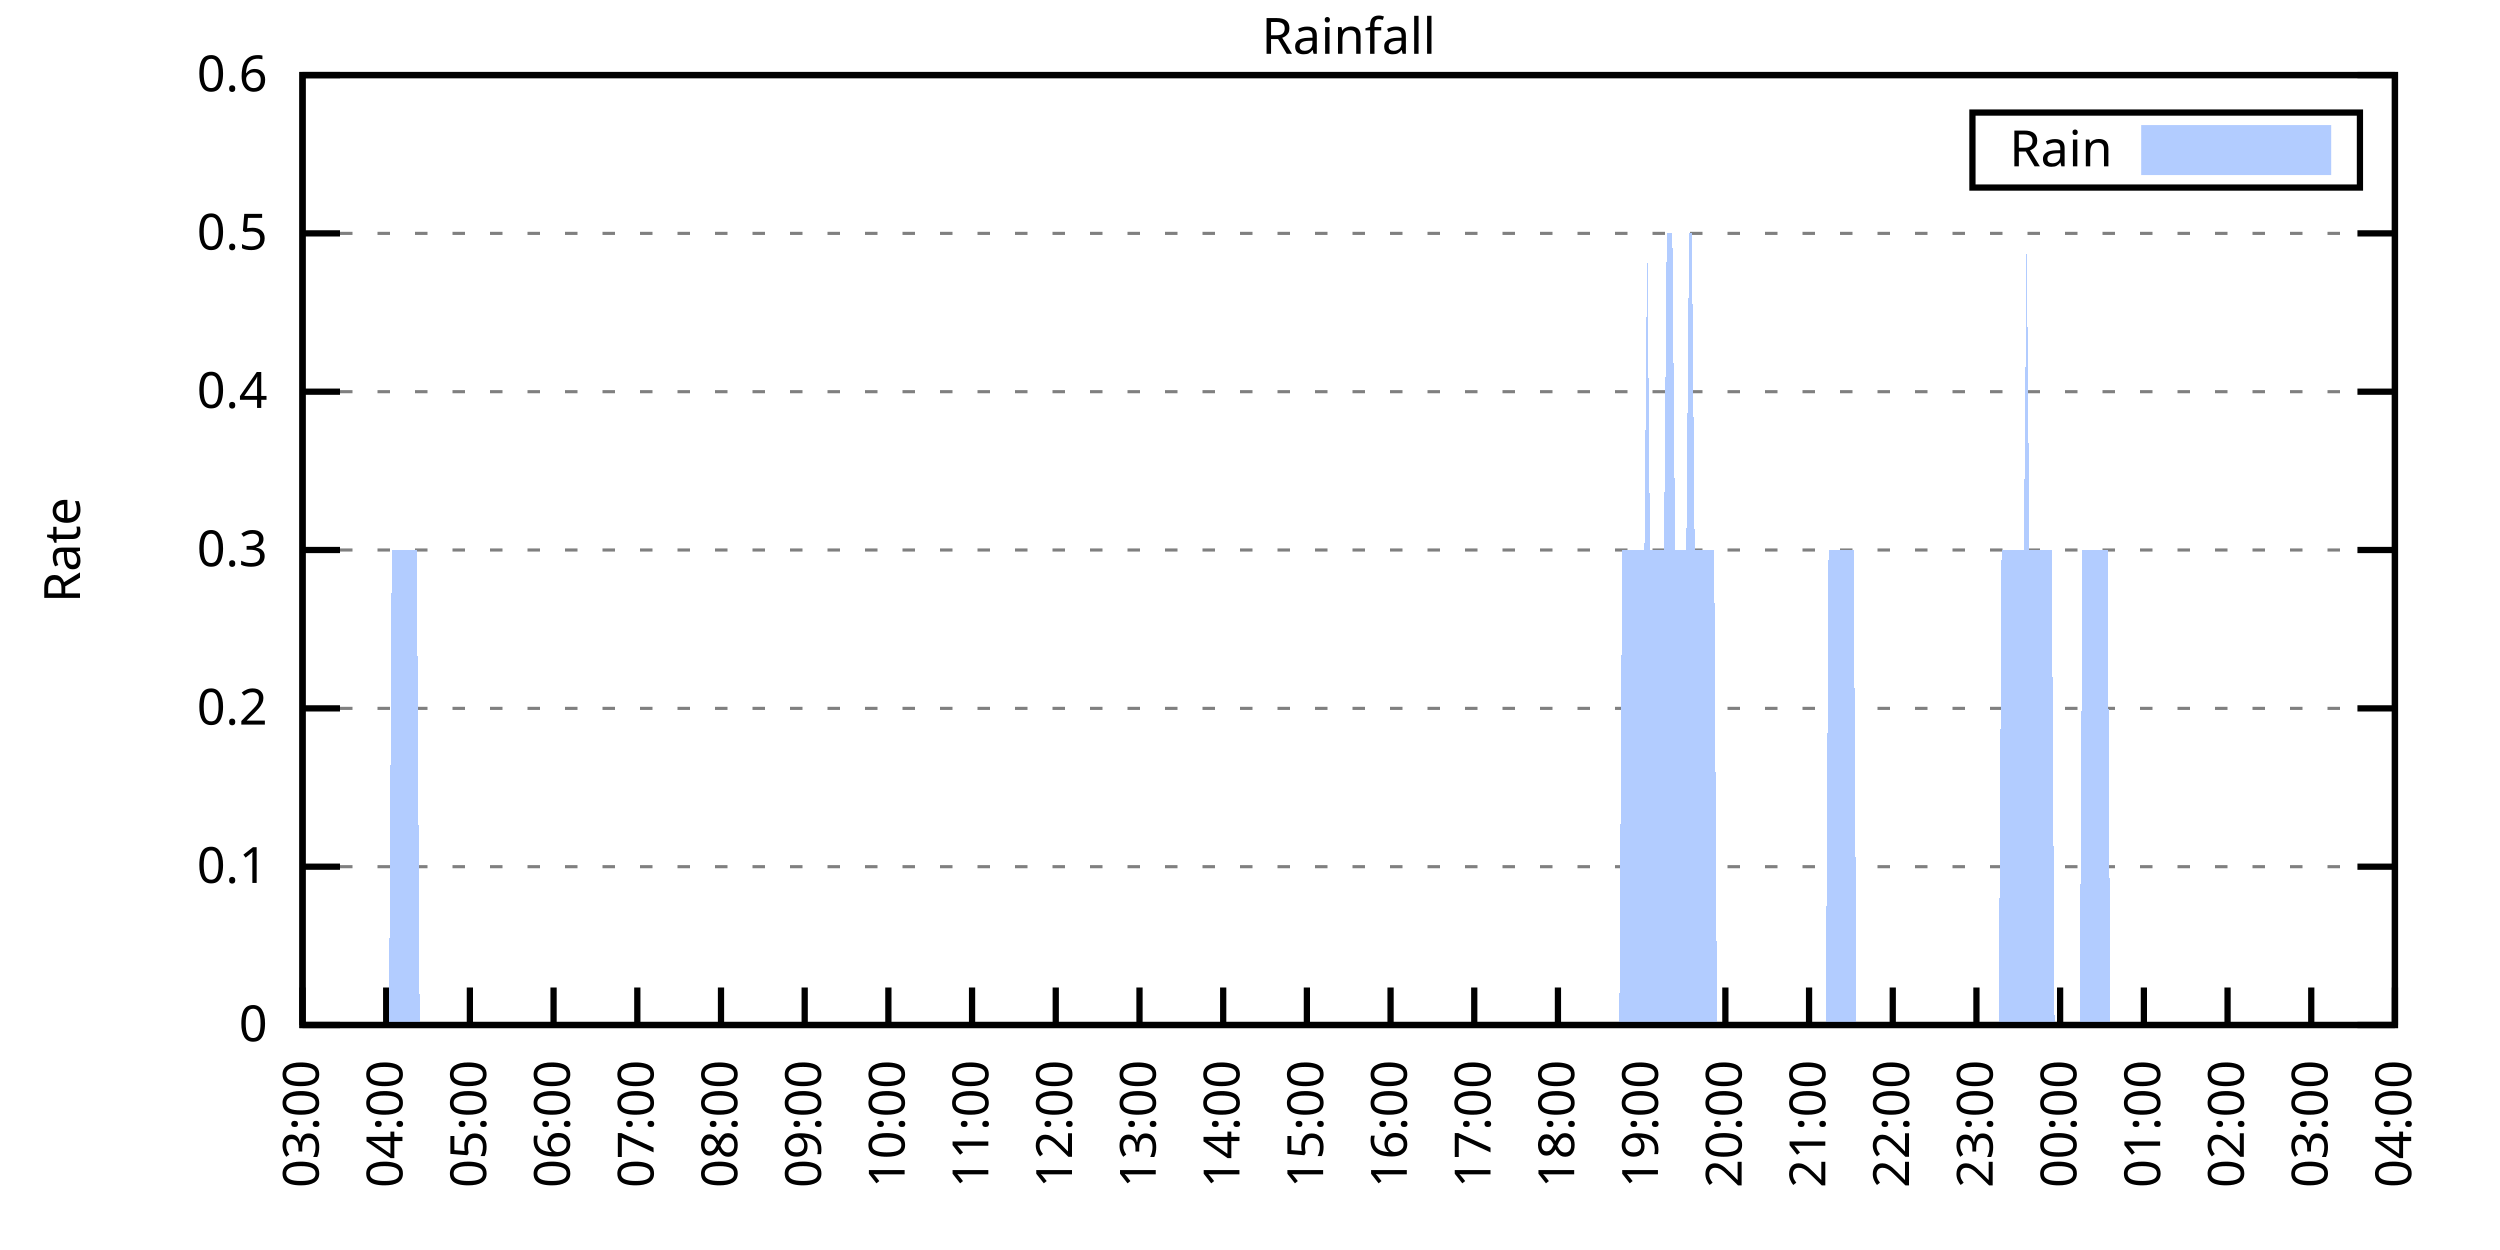
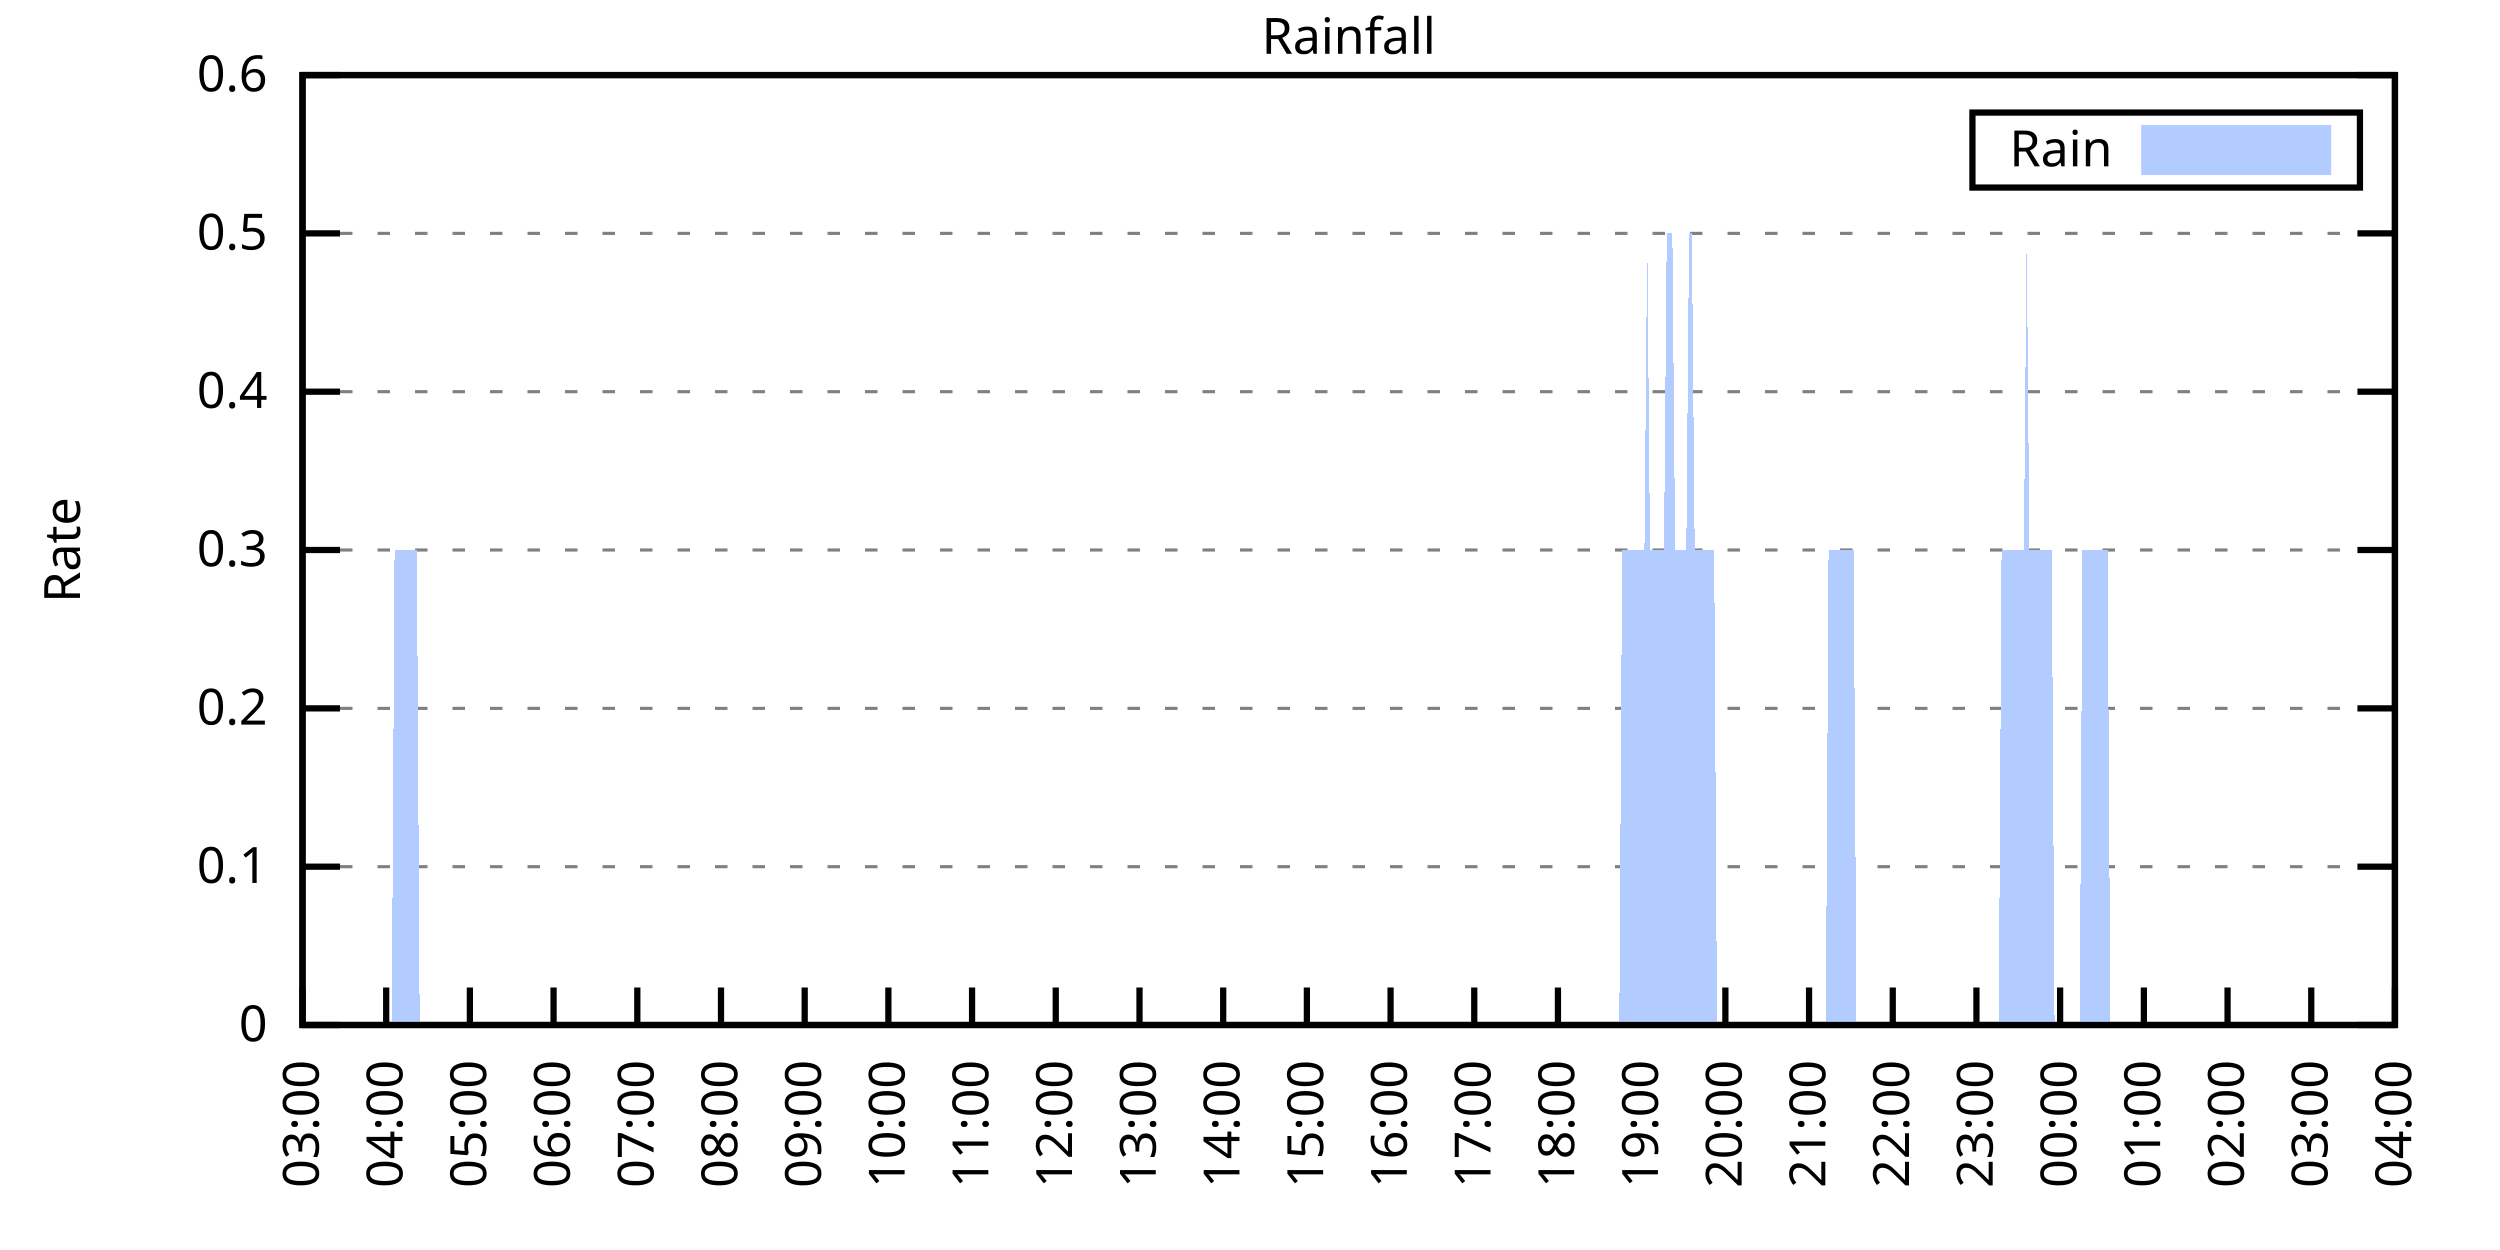
<svg xmlns="http://www.w3.org/2000/svg" xmlns:xlink="http://www.w3.org/1999/xlink" width="400" height="200" viewBox="0 0 400 200">
  <g id="gnuplot_canvas">
    <rect x="0" y="0" width="400" height="200" fill="none" />
    <defs>
      <circle id="gpDot" r="0.5" stroke-width="0.5" stroke="currentColor" />
      <path id="gpPt0" stroke-width="0.333" stroke="currentColor" d="M-1,0 h2 M0,-1 v2" />
      <path id="gpPt1" stroke-width="0.333" stroke="currentColor" d="M-1,-1 L1,1 M1,-1 L-1,1" />
      <path id="gpPt2" stroke-width="0.333" stroke="currentColor" d="M-1,0 L1,0 M0,-1 L0,1 M-1,-1 L1,1 M-1,1 L1,-1" />
      <rect id="gpPt3" stroke-width="0.333" stroke="currentColor" x="-1" y="-1" width="2" height="2" />
      <rect id="gpPt4" stroke-width="0.333" stroke="currentColor" fill="currentColor" x="-1" y="-1" width="2" height="2" />
      <circle id="gpPt5" stroke-width="0.333" stroke="currentColor" cx="0" cy="0" r="1" />
      <use xlink:href="#gpPt5" id="gpPt6" fill="currentColor" stroke="none" />
      <path id="gpPt7" stroke-width="0.333" stroke="currentColor" d="M0,-1.33 L-1.33,0.67 L1.33,0.67 z" />
      <use xlink:href="#gpPt7" id="gpPt8" fill="currentColor" stroke="none" />
      <use xlink:href="#gpPt7" id="gpPt9" stroke="currentColor" transform="rotate(180)" />
      <use xlink:href="#gpPt9" id="gpPt10" fill="currentColor" stroke="none" />
      <use xlink:href="#gpPt3" id="gpPt11" stroke="currentColor" transform="rotate(45)" />
      <use xlink:href="#gpPt11" id="gpPt12" fill="currentColor" stroke="none" />
      <path id="gpPt13" stroke-width="0.333" stroke="currentColor" d="M0,1.330 L1.265,0.411 L0.782,-1.067 L-0.782,-1.076 L-1.265,0.411 z" />
      <use xlink:href="#gpPt13" id="gpPt14" fill="currentColor" stroke="none" />
      <filter id="textbox" filterUnits="objectBoundingBox" x="0" y="0" height="1" width="1">
        <feFlood flood-color="white" flood-opacity="1" result="bgnd" />
        <feComposite in="SourceGraphic" in2="bgnd" operator="atop" />
      </filter>
      <filter id="greybox" filterUnits="objectBoundingBox" x="0" y="0" height="1" width="1">
        <feFlood flood-color="lightgrey" flood-opacity="1" result="grey" />
        <feComposite in="SourceGraphic" in2="grey" operator="atop" />
      </filter>
    </defs>
    <g fill="none" color="white" stroke="currentColor" stroke-width="1.00" stroke-linecap="butt" stroke-linejoin="miter">
</g>
    <g fill="none" color="black" stroke="currentColor" stroke-width="1.00" stroke-linecap="butt" stroke-linejoin="miter">
      <g stroke="none" shape-rendering="crispEdges">
        <polygon fill="rgb(255, 255, 255)" points="48.40,164.00 383.18,164.00 383.18,12.02 48.40,12.02 " />
      </g>
    </g>
    <g fill="none" color="black" stroke="currentColor" stroke-width="1.00" stroke-linecap="butt" stroke-linejoin="miter">
</g>
    <g fill="none" color="black" stroke="black" stroke-width="0.50" stroke-linecap="butt" stroke-linejoin="miter">
</g>
    <g fill="none" color="gray" stroke="currentColor" stroke-width="0.50" stroke-linecap="butt" stroke-linejoin="miter">
      <path stroke="gray" stroke-dasharray="2,4" class="gridline" d="M48.40,164.00 L383.19,164.00  " />
    </g>
    <g fill="none" color="gray" stroke="gray" stroke-width="1.00" stroke-linecap="butt" stroke-linejoin="miter">
</g>
    <g fill="none" color="black" stroke="currentColor" stroke-width="1.00" stroke-linecap="butt" stroke-linejoin="miter">
      <path stroke="black" d="M48.40,164.00 L54.40,164.00 M383.19,164.00 L377.19,164.00  " />
      <g transform="translate(42.80,166.60)" stroke="none" fill="black" font-family="Sans" font-size="8.00" text-anchor="end">
        <text>
          <tspan font-family="Sans"> 0</tspan>
        </text>
      </g>
    </g>
    <g fill="none" color="black" stroke="currentColor" stroke-width="1.00" stroke-linecap="butt" stroke-linejoin="miter">
</g>
    <g fill="none" color="black" stroke="black" stroke-width="0.50" stroke-linecap="butt" stroke-linejoin="miter">
</g>
    <g fill="none" color="gray" stroke="currentColor" stroke-width="0.50" stroke-linecap="butt" stroke-linejoin="miter">
      <path stroke="gray" stroke-dasharray="2,4" class="gridline" d="M48.40,138.67 L383.19,138.67  " />
    </g>
    <g fill="none" color="gray" stroke="gray" stroke-width="1.00" stroke-linecap="butt" stroke-linejoin="miter">
</g>
    <g fill="none" color="black" stroke="currentColor" stroke-width="1.00" stroke-linecap="butt" stroke-linejoin="miter">
      <path stroke="black" d="M48.40,138.67 L54.40,138.67 M383.19,138.67 L377.19,138.67  " />
      <g transform="translate(42.80,141.27)" stroke="none" fill="black" font-family="Sans" font-size="8.00" text-anchor="end">
        <text>
          <tspan font-family="Sans"> 0.1</tspan>
        </text>
      </g>
    </g>
    <g fill="none" color="black" stroke="currentColor" stroke-width="1.00" stroke-linecap="butt" stroke-linejoin="miter">
</g>
    <g fill="none" color="black" stroke="black" stroke-width="0.50" stroke-linecap="butt" stroke-linejoin="miter">
</g>
    <g fill="none" color="gray" stroke="currentColor" stroke-width="0.50" stroke-linecap="butt" stroke-linejoin="miter">
      <path stroke="gray" stroke-dasharray="2,4" class="gridline" d="M48.40,113.34 L383.19,113.34  " />
    </g>
    <g fill="none" color="gray" stroke="gray" stroke-width="1.00" stroke-linecap="butt" stroke-linejoin="miter">
</g>
    <g fill="none" color="black" stroke="currentColor" stroke-width="1.00" stroke-linecap="butt" stroke-linejoin="miter">
      <path stroke="black" d="M48.40,113.34 L54.40,113.34 M383.19,113.34 L377.19,113.34  " />
      <g transform="translate(42.80,115.94)" stroke="none" fill="black" font-family="Sans" font-size="8.00" text-anchor="end">
        <text>
          <tspan font-family="Sans"> 0.2</tspan>
        </text>
      </g>
    </g>
    <g fill="none" color="black" stroke="currentColor" stroke-width="1.00" stroke-linecap="butt" stroke-linejoin="miter">
</g>
    <g fill="none" color="black" stroke="black" stroke-width="0.50" stroke-linecap="butt" stroke-linejoin="miter">
</g>
    <g fill="none" color="gray" stroke="currentColor" stroke-width="0.50" stroke-linecap="butt" stroke-linejoin="miter">
      <path stroke="gray" stroke-dasharray="2,4" class="gridline" d="M48.40,88.00 L383.19,88.00  " />
    </g>
    <g fill="none" color="gray" stroke="gray" stroke-width="1.00" stroke-linecap="butt" stroke-linejoin="miter">
</g>
    <g fill="none" color="black" stroke="currentColor" stroke-width="1.00" stroke-linecap="butt" stroke-linejoin="miter">
      <path stroke="black" d="M48.40,88.00 L54.40,88.00 M383.19,88.00 L377.19,88.00  " />
      <g transform="translate(42.80,90.60)" stroke="none" fill="black" font-family="Sans" font-size="8.00" text-anchor="end">
        <text>
          <tspan font-family="Sans"> 0.3</tspan>
        </text>
      </g>
    </g>
    <g fill="none" color="black" stroke="currentColor" stroke-width="1.00" stroke-linecap="butt" stroke-linejoin="miter">
</g>
    <g fill="none" color="black" stroke="black" stroke-width="0.50" stroke-linecap="butt" stroke-linejoin="miter">
</g>
    <g fill="none" color="gray" stroke="currentColor" stroke-width="0.50" stroke-linecap="butt" stroke-linejoin="miter">
      <path stroke="gray" stroke-dasharray="2,4" class="gridline" d="M48.40,62.67 L383.19,62.67  " />
    </g>
    <g fill="none" color="gray" stroke="gray" stroke-width="1.00" stroke-linecap="butt" stroke-linejoin="miter">
</g>
    <g fill="none" color="black" stroke="currentColor" stroke-width="1.00" stroke-linecap="butt" stroke-linejoin="miter">
      <path stroke="black" d="M48.40,62.67 L54.40,62.67 M383.19,62.67 L377.19,62.67  " />
      <g transform="translate(42.80,65.27)" stroke="none" fill="black" font-family="Sans" font-size="8.00" text-anchor="end">
        <text>
          <tspan font-family="Sans"> 0.4</tspan>
        </text>
      </g>
    </g>
    <g fill="none" color="black" stroke="currentColor" stroke-width="1.00" stroke-linecap="butt" stroke-linejoin="miter">
</g>
    <g fill="none" color="black" stroke="black" stroke-width="0.50" stroke-linecap="butt" stroke-linejoin="miter">
</g>
    <g fill="none" color="gray" stroke="currentColor" stroke-width="0.50" stroke-linecap="butt" stroke-linejoin="miter">
      <path stroke="gray" stroke-dasharray="2,4" class="gridline" d="M48.40,37.34 L383.19,37.34  " />
    </g>
    <g fill="none" color="gray" stroke="gray" stroke-width="1.00" stroke-linecap="butt" stroke-linejoin="miter">
</g>
    <g fill="none" color="black" stroke="currentColor" stroke-width="1.00" stroke-linecap="butt" stroke-linejoin="miter">
      <path stroke="black" d="M48.40,37.34 L54.40,37.34 M383.19,37.34 L377.19,37.34  " />
      <g transform="translate(42.80,39.94)" stroke="none" fill="black" font-family="Sans" font-size="8.00" text-anchor="end">
        <text>
          <tspan font-family="Sans"> 0.5</tspan>
        </text>
      </g>
    </g>
    <g fill="none" color="black" stroke="currentColor" stroke-width="1.00" stroke-linecap="butt" stroke-linejoin="miter">
</g>
    <g fill="none" color="black" stroke="black" stroke-width="0.50" stroke-linecap="butt" stroke-linejoin="miter">
</g>
    <g fill="none" color="gray" stroke="currentColor" stroke-width="0.50" stroke-linecap="butt" stroke-linejoin="miter">
      <path stroke="gray" stroke-dasharray="2,4" class="gridline" d="M48.40,12.01 L383.19,12.01  " />
    </g>
    <g fill="none" color="gray" stroke="gray" stroke-width="1.00" stroke-linecap="butt" stroke-linejoin="miter">
</g>
    <g fill="none" color="black" stroke="currentColor" stroke-width="1.00" stroke-linecap="butt" stroke-linejoin="miter">
      <path stroke="black" d="M48.40,12.01 L54.40,12.01 M383.19,12.01 L377.19,12.01  " />
      <g transform="translate(42.80,14.61)" stroke="none" fill="black" font-family="Sans" font-size="8.00" text-anchor="end">
        <text>
          <tspan font-family="Sans"> 0.6</tspan>
        </text>
      </g>
    </g>
    <g fill="none" color="black" stroke="currentColor" stroke-width="1.00" stroke-linecap="butt" stroke-linejoin="miter">
      <path stroke="black" d="M48.40,164.00 L48.40,158.00  " />
      <g transform="translate(51.00,169.60) rotate(270.00)" stroke="none" fill="black" font-family="Sans" font-size="8.00" text-anchor="end">
        <text>
          <tspan font-family="Sans">03:00</tspan>
        </text>
      </g>
    </g>
    <g fill="none" color="black" stroke="currentColor" stroke-width="1.00" stroke-linecap="butt" stroke-linejoin="miter">
      <path stroke="black" d="M61.79,164.00 L61.79,158.00  " />
      <g transform="translate(64.39,169.60) rotate(270.00)" stroke="none" fill="black" font-family="Sans" font-size="8.00" text-anchor="end">
        <text>
          <tspan font-family="Sans">04:00</tspan>
        </text>
      </g>
    </g>
    <g fill="none" color="black" stroke="currentColor" stroke-width="1.00" stroke-linecap="butt" stroke-linejoin="miter">
      <path stroke="black" d="M75.18,164.00 L75.18,158.00  " />
      <g transform="translate(77.78,169.60) rotate(270.00)" stroke="none" fill="black" font-family="Sans" font-size="8.00" text-anchor="end">
        <text>
          <tspan font-family="Sans">05:00</tspan>
        </text>
      </g>
    </g>
    <g fill="none" color="black" stroke="currentColor" stroke-width="1.00" stroke-linecap="butt" stroke-linejoin="miter">
      <path stroke="black" d="M88.57,164.00 L88.57,158.00  " />
      <g transform="translate(91.17,169.60) rotate(270.00)" stroke="none" fill="black" font-family="Sans" font-size="8.00" text-anchor="end">
        <text>
          <tspan font-family="Sans">06:00</tspan>
        </text>
      </g>
    </g>
    <g fill="none" color="black" stroke="currentColor" stroke-width="1.00" stroke-linecap="butt" stroke-linejoin="miter">
      <path stroke="black" d="M101.97,164.00 L101.97,158.00  " />
      <g transform="translate(104.57,169.60) rotate(270.00)" stroke="none" fill="black" font-family="Sans" font-size="8.00" text-anchor="end">
        <text>
          <tspan font-family="Sans">07:00</tspan>
        </text>
      </g>
    </g>
    <g fill="none" color="black" stroke="currentColor" stroke-width="1.00" stroke-linecap="butt" stroke-linejoin="miter">
      <path stroke="black" d="M115.36,164.00 L115.36,158.00  " />
      <g transform="translate(117.96,169.60) rotate(270.00)" stroke="none" fill="black" font-family="Sans" font-size="8.00" text-anchor="end">
        <text>
          <tspan font-family="Sans">08:00</tspan>
        </text>
      </g>
    </g>
    <g fill="none" color="black" stroke="currentColor" stroke-width="1.00" stroke-linecap="butt" stroke-linejoin="miter">
      <path stroke="black" d="M128.75,164.00 L128.75,158.00  " />
      <g transform="translate(131.35,169.60) rotate(270.00)" stroke="none" fill="black" font-family="Sans" font-size="8.00" text-anchor="end">
        <text>
          <tspan font-family="Sans">09:00</tspan>
        </text>
      </g>
    </g>
    <g fill="none" color="black" stroke="currentColor" stroke-width="1.00" stroke-linecap="butt" stroke-linejoin="miter">
      <path stroke="black" d="M142.14,164.00 L142.14,158.00  " />
      <g transform="translate(144.74,169.60) rotate(270.00)" stroke="none" fill="black" font-family="Sans" font-size="8.00" text-anchor="end">
        <text>
          <tspan font-family="Sans">10:00</tspan>
        </text>
      </g>
    </g>
    <g fill="none" color="black" stroke="currentColor" stroke-width="1.00" stroke-linecap="butt" stroke-linejoin="miter">
      <path stroke="black" d="M155.53,164.00 L155.53,158.00  " />
      <g transform="translate(158.13,169.60) rotate(270.00)" stroke="none" fill="black" font-family="Sans" font-size="8.00" text-anchor="end">
        <text>
          <tspan font-family="Sans">11:00</tspan>
        </text>
      </g>
    </g>
    <g fill="none" color="black" stroke="currentColor" stroke-width="1.00" stroke-linecap="butt" stroke-linejoin="miter">
      <path stroke="black" d="M168.92,164.00 L168.92,158.00  " />
      <g transform="translate(171.52,169.60) rotate(270.00)" stroke="none" fill="black" font-family="Sans" font-size="8.00" text-anchor="end">
        <text>
          <tspan font-family="Sans">12:00</tspan>
        </text>
      </g>
    </g>
    <g fill="none" color="black" stroke="currentColor" stroke-width="1.00" stroke-linecap="butt" stroke-linejoin="miter">
      <path stroke="black" d="M182.32,164.00 L182.32,158.00  " />
      <g transform="translate(184.92,169.60) rotate(270.00)" stroke="none" fill="black" font-family="Sans" font-size="8.00" text-anchor="end">
        <text>
          <tspan font-family="Sans">13:00</tspan>
        </text>
      </g>
    </g>
    <g fill="none" color="black" stroke="currentColor" stroke-width="1.00" stroke-linecap="butt" stroke-linejoin="miter">
      <path stroke="black" d="M195.71,164.00 L195.71,158.00  " />
      <g transform="translate(198.31,169.60) rotate(270.00)" stroke="none" fill="black" font-family="Sans" font-size="8.00" text-anchor="end">
        <text>
          <tspan font-family="Sans">14:00</tspan>
        </text>
      </g>
    </g>
    <g fill="none" color="black" stroke="currentColor" stroke-width="1.00" stroke-linecap="butt" stroke-linejoin="miter">
      <path stroke="black" d="M209.10,164.00 L209.10,158.00  " />
      <g transform="translate(211.70,169.60) rotate(270.00)" stroke="none" fill="black" font-family="Sans" font-size="8.00" text-anchor="end">
        <text>
          <tspan font-family="Sans">15:00</tspan>
        </text>
      </g>
    </g>
    <g fill="none" color="black" stroke="currentColor" stroke-width="1.00" stroke-linecap="butt" stroke-linejoin="miter">
      <path stroke="black" d="M222.49,164.00 L222.49,158.00  " />
      <g transform="translate(225.09,169.60) rotate(270.00)" stroke="none" fill="black" font-family="Sans" font-size="8.00" text-anchor="end">
        <text>
          <tspan font-family="Sans">16:00</tspan>
        </text>
      </g>
    </g>
    <g fill="none" color="black" stroke="currentColor" stroke-width="1.00" stroke-linecap="butt" stroke-linejoin="miter">
      <path stroke="black" d="M235.88,164.00 L235.88,158.00  " />
      <g transform="translate(238.48,169.60) rotate(270.00)" stroke="none" fill="black" font-family="Sans" font-size="8.00" text-anchor="end">
        <text>
          <tspan font-family="Sans">17:00</tspan>
        </text>
      </g>
    </g>
    <g fill="none" color="black" stroke="currentColor" stroke-width="1.00" stroke-linecap="butt" stroke-linejoin="miter">
      <path stroke="black" d="M249.27,164.00 L249.27,158.00  " />
      <g transform="translate(251.87,169.60) rotate(270.00)" stroke="none" fill="black" font-family="Sans" font-size="8.00" text-anchor="end">
        <text>
          <tspan font-family="Sans">18:00</tspan>
        </text>
      </g>
    </g>
    <g fill="none" color="black" stroke="currentColor" stroke-width="1.00" stroke-linecap="butt" stroke-linejoin="miter">
      <path stroke="black" d="M262.67,164.00 L262.67,158.00  " />
      <g transform="translate(265.27,169.60) rotate(270.00)" stroke="none" fill="black" font-family="Sans" font-size="8.00" text-anchor="end">
        <text>
          <tspan font-family="Sans">19:00</tspan>
        </text>
      </g>
    </g>
    <g fill="none" color="black" stroke="currentColor" stroke-width="1.00" stroke-linecap="butt" stroke-linejoin="miter">
      <path stroke="black" d="M276.06,164.00 L276.06,158.00  " />
      <g transform="translate(278.66,169.60) rotate(270.00)" stroke="none" fill="black" font-family="Sans" font-size="8.00" text-anchor="end">
        <text>
          <tspan font-family="Sans">20:00</tspan>
        </text>
      </g>
    </g>
    <g fill="none" color="black" stroke="currentColor" stroke-width="1.00" stroke-linecap="butt" stroke-linejoin="miter">
      <path stroke="black" d="M289.45,164.00 L289.45,158.00  " />
      <g transform="translate(292.05,169.60) rotate(270.00)" stroke="none" fill="black" font-family="Sans" font-size="8.00" text-anchor="end">
        <text>
          <tspan font-family="Sans">21:00</tspan>
        </text>
      </g>
    </g>
    <g fill="none" color="black" stroke="currentColor" stroke-width="1.00" stroke-linecap="butt" stroke-linejoin="miter">
      <path stroke="black" d="M302.84,164.00 L302.84,158.00  " />
      <g transform="translate(305.44,169.60) rotate(270.00)" stroke="none" fill="black" font-family="Sans" font-size="8.00" text-anchor="end">
        <text>
          <tspan font-family="Sans">22:00</tspan>
        </text>
      </g>
    </g>
    <g fill="none" color="black" stroke="currentColor" stroke-width="1.00" stroke-linecap="butt" stroke-linejoin="miter">
      <path stroke="black" d="M316.23,164.00 L316.23,158.00  " />
      <g transform="translate(318.83,169.60) rotate(270.00)" stroke="none" fill="black" font-family="Sans" font-size="8.00" text-anchor="end">
        <text>
          <tspan font-family="Sans">23:00</tspan>
        </text>
      </g>
    </g>
    <g fill="none" color="black" stroke="currentColor" stroke-width="1.00" stroke-linecap="butt" stroke-linejoin="miter">
      <path stroke="black" d="M329.62,164.00 L329.62,158.00  " />
      <g transform="translate(332.22,169.60) rotate(270.00)" stroke="none" fill="black" font-family="Sans" font-size="8.00" text-anchor="end">
        <text>
          <tspan font-family="Sans">00:00</tspan>
        </text>
      </g>
    </g>
    <g fill="none" color="black" stroke="currentColor" stroke-width="1.00" stroke-linecap="butt" stroke-linejoin="miter">
      <path stroke="black" d="M343.02,164.00 L343.02,158.00  " />
      <g transform="translate(345.62,169.60) rotate(270.00)" stroke="none" fill="black" font-family="Sans" font-size="8.00" text-anchor="end">
        <text>
          <tspan font-family="Sans">01:00</tspan>
        </text>
      </g>
    </g>
    <g fill="none" color="black" stroke="currentColor" stroke-width="1.00" stroke-linecap="butt" stroke-linejoin="miter">
      <path stroke="black" d="M356.41,164.00 L356.41,158.00  " />
      <g transform="translate(359.01,169.60) rotate(270.00)" stroke="none" fill="black" font-family="Sans" font-size="8.00" text-anchor="end">
        <text>
          <tspan font-family="Sans">02:00</tspan>
        </text>
      </g>
    </g>
    <g fill="none" color="black" stroke="currentColor" stroke-width="1.00" stroke-linecap="butt" stroke-linejoin="miter">
      <path stroke="black" d="M369.80,164.00 L369.80,158.00  " />
      <g transform="translate(372.40,169.60) rotate(270.00)" stroke="none" fill="black" font-family="Sans" font-size="8.00" text-anchor="end">
        <text>
          <tspan font-family="Sans">03:00</tspan>
        </text>
      </g>
    </g>
    <g fill="none" color="black" stroke="currentColor" stroke-width="1.00" stroke-linecap="butt" stroke-linejoin="miter">
      <path stroke="black" d="M383.19,164.00 L383.19,158.00  " />
      <g transform="translate(385.79,169.60) rotate(270.00)" stroke="none" fill="black" font-family="Sans" font-size="8.00" text-anchor="end">
        <text>
          <tspan font-family="Sans">04:00</tspan>
        </text>
      </g>
    </g>
    <g fill="none" color="black" stroke="currentColor" stroke-width="1.00" stroke-linecap="butt" stroke-linejoin="miter">
</g>
    <g fill="none" color="black" stroke="currentColor" stroke-width="1.00" stroke-linecap="butt" stroke-linejoin="miter">
      <path stroke="black" d="M48.40,12.01 L48.40,164.00 L383.19,164.00 L383.19,12.01 L48.40,12.01 Z  " />
    </g>
    <g fill="none" color="black" stroke="currentColor" stroke-width="1.00" stroke-linecap="butt" stroke-linejoin="miter">
</g>
    <g fill="none" color="black" stroke="currentColor" stroke-width="1.00" stroke-linecap="butt" stroke-linejoin="miter">
      <path stroke="black" d="M315.59,30.01 L315.59,18.01 L377.59,18.01 L377.59,30.01 L315.59,30.01 Z  " />
    </g>
    <g id="Rainfall_plot_1">
      <g fill="none" color="white" stroke="black" stroke-width="2.00" stroke-linecap="butt" stroke-linejoin="miter">
</g>
      <g fill="none" color="black" stroke="currentColor" stroke-width="2.00" stroke-linecap="butt" stroke-linejoin="miter">
        <g transform="translate(337.99,26.61)" stroke="none" fill="black" font-family="Sans" font-size="8.00" text-anchor="end">
          <text>
            <tspan font-family="Sans">Rain</tspan>
          </text>
        </g>
      </g>
      <g fill="none" color="black" stroke="currentColor" stroke-width="2.00" stroke-linecap="butt" stroke-linejoin="miter">
        <g stroke="none" shape-rendering="crispEdges">
          <polygon fill="rgb(178, 204, 255)" points="343.59,27.01 371.99,27.01 371.99,21.01 343.59,21.01 " />
        </g>
        <path stroke="rgb(178, 204, 255)" d="M343.59,27.01 L371.99,27.01 L371.99,21.01 L343.59,21.01 L343.59,27.01 Z  " />
      </g>
      <g fill="none" color="black" stroke="currentColor" stroke-width="2.00" stroke-linecap="butt" stroke-linejoin="miter">
        <g stroke="none" shape-rendering="crispEdges">
-           <polygon fill="rgb(178, 204, 255)" points="55.54,164.00 55.99,164.00 56.43,164.00 56.88,164.00 57.33,164.00 57.77,164.00 58.22,164.00 58.67,164.00 59.11,164.00 59.56,164.00 60.01,164.00 60.45,164.00 60.90,164.00 61.35,164.00 61.79,164.00 62.24,164.00 62.68,88.00 63.13,88.00 63.58,88.00 64.02,88.00 64.47,88.00 64.92,88.00 65.36,88.00 65.81,88.00 66.26,88.00 66.70,88.00 67.15,164.00 67.59,164.00 68.04,164.00 68.49,164.00 68.93,164.00 69.38,164.00 69.83,164.00 70.27,164.00 70.72,164.00 71.17,164.00 71.61,164.00 72.06,164.00 72.50,164.00 72.95,164.00 73.40,164.00 73.84,164.00 74.29,164.00 74.74,164.00 75.18,164.00 75.63,164.00 76.08,164.00 76.52,164.00 76.97,164.00 77.42,164.00 77.86,164.00 78.31,164.00 78.75,164.00 79.20,164.00 79.65,164.00 80.09,164.00 80.54,164.00 80.99,164.00 81.43,164.00 81.88,164.00 82.33,164.00 82.77,164.00 83.22,164.00 83.66,164.00 84.11,164.00 84.56,164.00 85.00,164.00 85.45,164.00 85.90,164.00 86.34,164.00 86.79,164.00 87.24,164.00 87.68,164.00 88.13,164.00 88.57,164.00 89.02,164.00 89.47,164.00 89.91,164.00 90.36,164.00 90.81,164.00 91.25,164.00 91.70,164.00 92.15,164.00 92.59,164.00 93.04,164.00 93.49,164.00 93.93,164.00 94.38,164.00 94.82,164.00 95.27,164.00 95.72,164.00 96.16,164.00 96.61,164.00 97.06,164.00 97.50,164.00 97.95,164.00 98.40,164.00 98.84,164.00 99.29,164.00 99.73,164.00 100.18,164.00 100.63,164.00 101.07,164.00 101.52,164.00 101.97,164.00 102.41,164.00 102.86,164.00 103.31,164.00 103.75,164.00 104.20,164.00 104.64,164.00 105.09,164.00 105.54,164.00 105.98,164.00 106.43,164.00 106.88,164.00 107.32,164.00 107.77,164.00 108.22,164.00 108.66,164.00 109.11,164.00 109.55,164.00 110.00,164.00 110.45,164.00 110.89,164.00 111.34,164.00 111.79,164.00 112.23,164.00 112.68,164.00 113.13,164.00 113.57,164.00 114.02,164.00 114.47,164.00 114.91,164.00 115.36,164.00 115.80,164.00 116.25,164.00 116.70,164.00 117.14,164.00 117.59,164.00 118.04,164.00 118.48,164.00 118.93,164.00 119.38,164.00 119.82,164.00 120.27,164.00 120.71,164.00 121.16,164.00 121.61,164.00 122.05,164.00 122.50,164.00 122.95,164.00 123.39,164.00 123.84,164.00 124.29,164.00 124.73,164.00 125.18,164.00 125.62,164.00 126.07,164.00 126.52,164.00 126.96,164.00 127.41,164.00 127.86,164.00 128.30,164.00 128.75,164.00 129.20,164.00 129.64,164.00 130.09,164.00 130.54,164.00 130.98,164.00 131.43,164.00 131.87,164.00 132.32,164.00 132.77,164.00 133.21,164.00 133.66,164.00 134.11,164.00 134.55,164.00 135.00,164.00 135.45,164.00 135.89,164.00 136.34,164.00 136.78,164.00 137.23,164.00 137.68,164.00 138.12,164.00 138.57,164.00 139.02,164.00 139.46,164.00 139.91,164.00 140.36,164.00 140.80,164.00 141.25,164.00 141.69,164.00 142.14,164.00 142.59,164.00 143.03,164.00 143.48,164.00 143.93,164.00 144.37,164.00 144.82,164.00 145.27,164.00 145.71,164.00 146.16,164.00 146.61,164.00 147.05,164.00 147.50,164.00 147.94,164.00 148.39,164.00 148.84,164.00 149.28,164.00 149.73,164.00 150.18,164.00 150.62,164.00 151.07,164.00 151.52,164.00 151.96,164.00 152.41,164.00 152.85,164.00 153.30,164.00 153.75,164.00 154.19,164.00 154.64,164.00 155.09,164.00 155.53,164.00 155.98,164.00 156.43,164.00 156.87,164.00 157.32,164.00 157.76,164.00 158.21,164.00 158.66,164.00 159.10,164.00 159.55,164.00 160.00,164.00 160.44,164.00 160.89,164.00 161.34,164.00 161.78,164.00 162.23,164.00 162.67,164.00 163.12,164.00 163.57,164.00 164.01,164.00 164.46,164.00 164.91,164.00 165.35,164.00 165.80,164.00 166.25,164.00 166.69,164.00 167.14,164.00 167.59,164.00 168.03,164.00 168.48,164.00 168.92,164.00 169.37,164.00 169.82,164.00 170.26,164.00 170.71,164.00 171.16,164.00 171.60,164.00 172.05,164.00 172.50,164.00 172.94,164.00 173.39,164.00 173.83,164.00 174.28,164.00 174.73,164.00 175.17,164.00 175.62,164.00 176.07,164.00 176.51,164.00 176.96,164.00 177.41,164.00 177.85,164.00 178.30,164.00 178.74,164.00 179.19,164.00 179.64,164.00 180.08,164.00 180.53,164.00 180.98,164.00 181.42,164.00 181.87,164.00 182.32,164.00 182.76,164.00 183.21,164.00 183.66,164.00 184.10,164.00 184.55,164.00 184.99,164.00 185.44,164.00 185.89,164.00 186.33,164.00 186.78,164.00 187.23,164.00 187.67,164.00 188.12,164.00 188.57,164.00 189.01,164.00 189.46,164.00 189.90,164.00 190.35,164.00 190.80,164.00 191.24,164.00 191.69,164.00 192.14,164.00 192.58,164.00 193.03,164.00 193.48,164.00 193.92,164.00 194.37,164.00 194.81,164.00 195.26,164.00 195.71,164.00 196.15,164.00 196.60,164.00 197.05,164.00 197.49,164.00 197.94,164.00 198.39,164.00 198.83,164.00 199.28,164.00 199.73,164.00 200.17,164.00 200.62,164.00 201.06,164.00 201.51,164.00 201.96,164.00 202.40,164.00 202.85,164.00 203.30,164.00 203.74,164.00 204.19,164.00 204.64,164.00 205.08,164.00 205.53,164.00 205.97,164.00 206.42,164.00 206.87,164.00 207.31,164.00 207.76,164.00 208.21,164.00 208.65,164.00 209.10,164.00 209.55,164.00 209.99,164.00 210.44,164.00 210.88,164.00 211.33,164.00 211.78,164.00 212.22,164.00 212.67,164.00 213.12,164.00 213.56,164.00 214.01,164.00 214.46,164.00 214.90,164.00 215.35,164.00 215.80,164.00 216.24,164.00 216.69,164.00 217.13,164.00 217.58,164.00 218.03,164.00 218.47,164.00 218.92,164.00 219.37,164.00 219.81,164.00 220.26,164.00 220.71,164.00 221.15,164.00 221.60,164.00 222.04,164.00 222.49,164.00 222.94,164.00 223.38,164.00 223.83,164.00 224.28,164.00 224.72,164.00 225.17,164.00 225.62,164.00 226.06,164.00 226.51,164.00 226.95,164.00 227.40,164.00 227.85,164.00 228.29,164.00 228.74,164.00 229.19,164.00 229.63,164.00 230.08,164.00 230.53,164.00 230.97,164.00 231.42,164.00 231.86,164.00 232.31,164.00 232.76,164.00 233.20,164.00 233.65,164.00 234.10,164.00 234.54,164.00 234.99,164.00 235.44,164.00 235.88,164.00 236.33,164.00 236.78,164.00 237.22,164.00 237.67,164.00 238.11,164.00 238.56,164.00 239.01,164.00 239.45,164.00 239.90,164.00 240.35,164.00 240.79,164.00 241.24,164.00 241.69,164.00 242.13,164.00 242.58,164.00 243.02,164.00 243.47,164.00 243.92,164.00 244.36,164.00 244.81,164.00 245.26,164.00 245.70,164.00 246.15,164.00 246.60,164.00 247.04,164.00 247.49,164.00 247.93,164.00 248.38,164.00 248.83,164.00 249.27,164.00 249.72,164.00 250.17,164.00 250.61,164.00 251.06,164.00 251.51,164.00 251.95,164.00 252.40,164.00 252.85,164.00 253.29,164.00 253.74,164.00 254.18,164.00 254.63,164.00 255.08,164.00 255.52,164.00 255.97,164.00 256.42,164.00 256.86,164.00 257.31,164.00 257.76,164.00 258.20,164.00 258.65,164.00 259.09,164.00 259.54,88.00 259.99,88.00 260.43,88.00 260.88,88.00 261.33,88.00 261.77,88.00 262.22,88.00 262.67,88.00 263.11,88.00 263.56,37.34 264.00,88.00 264.45,88.00 264.90,88.00 265.34,88.00 265.79,88.00 266.24,88.00 266.68,37.34 267.13,37.34 267.58,37.34 268.02,88.00 268.47,88.00 268.92,88.00 269.36,88.00 269.81,88.00 270.25,37.34 270.70,37.34 271.15,88.00 271.59,88.00 272.04,88.00 272.49,88.00 272.93,88.00 273.38,88.00 273.83,88.00 274.27,88.00 274.72,164.00 275.16,164.00 275.61,164.00 276.06,164.00 276.50,164.00 276.95,164.00 277.40,164.00 277.84,164.00 278.29,164.00 278.74,164.00 279.18,164.00 279.63,164.00 280.07,164.00 280.52,164.00 280.97,164.00 281.41,164.00 281.86,164.00 282.31,164.00 282.75,164.00 283.20,164.00 283.65,164.00 284.09,164.00 284.54,164.00 284.98,164.00 285.43,164.00 285.88,164.00 286.32,164.00 286.77,164.00 287.22,164.00 287.66,164.00 288.11,164.00 288.56,164.00 289.00,164.00 289.45,164.00 289.90,164.00 290.34,164.00 290.79,164.00 291.23,164.00 291.68,164.00 292.13,164.00 292.57,88.00 293.02,88.00 293.47,88.00 293.91,88.00 294.36,88.00 294.81,88.00 295.25,88.00 295.70,88.00 296.14,88.00 296.59,88.00 297.04,164.00 297.48,164.00 297.93,164.00 298.38,164.00 298.82,164.00 299.27,164.00 299.72,164.00 300.16,164.00 300.61,164.00 301.05,164.00 301.50,164.00 301.95,164.00 302.39,164.00 302.84,164.00 303.29,164.00 303.73,164.00 304.18,164.00 304.63,164.00 305.07,164.00 305.52,164.00 305.97,164.00 306.41,164.00 306.86,164.00 307.30,164.00 307.75,164.00 308.20,164.00 308.64,164.00 309.09,164.00 309.54,164.00 309.98,164.00 310.43,164.00 310.88,164.00 311.32,164.00 311.77,164.00 312.21,164.00 312.66,164.00 313.11,164.00 313.55,164.00 314.00,164.00 314.45,164.00 314.89,164.00 315.34,164.00 315.79,164.00 316.23,164.00 316.68,164.00 317.12,164.00 317.57,164.00 318.02,164.00 318.46,164.00 318.91,164.00 319.36,164.00 319.80,164.00 320.25,88.00 320.70,88.00 321.14,88.00 321.59,88.00 322.04,88.00 322.48,88.00 322.93,88.00 323.37,88.00 323.82,88.00 324.27,37.34 324.71,88.00 325.16,88.00 325.61,88.00 326.05,88.00 326.50,88.00 326.95,88.00 327.39,88.00 327.84,88.00 328.28,88.00 328.73,164.00 329.18,164.00 329.62,164.00 330.07,164.00 330.52,164.00 330.96,164.00 331.41,164.00 331.86,164.00 332.30,164.00 332.75,164.00 333.19,88.00 333.64,88.00 334.09,88.00 334.53,88.00 334.98,88.00 335.43,88.00 335.87,88.00 336.32,88.00 336.77,88.00 337.21,88.00 337.66,164.00 338.10,164.00 338.55,164.00 339.00,164.00 339.44,164.00 339.89,164.00 340.34,164.00 340.78,164.00 341.23,164.00 341.68,164.00 342.12,164.00 342.57,164.00 343.02,164.00 343.46,164.00 343.91,164.00 344.35,164.00 344.80,164.00 345.25,164.00 345.69,164.00 346.14,164.00 346.59,164.00 347.03,164.00 347.48,164.00 347.93,164.00 348.37,164.00 348.82,164.00 349.26,164.00 349.71,164.00 350.16,164.00 350.60,164.00 351.05,164.00 351.50,164.00 351.94,164.00 352.39,164.00 352.84,164.00 353.28,164.00 353.73,164.00 354.17,164.00 354.62,164.00 355.07,164.00 355.51,164.00 355.96,164.00 356.41,164.00 356.85,164.00 357.30,164.00 357.75,164.00 358.19,164.00 358.64,164.00 359.09,164.00 359.53,164.00 359.98,164.00 360.42,164.00 360.87,164.00 361.32,164.00 361.76,164.00 362.21,164.00 362.66,164.00 363.10,164.00 363.55,164.00 364.00,164.00 364.44,164.00 364.89,164.00 365.33,164.00 365.78,164.00 366.23,164.00 366.67,164.00 367.12,164.00 367.57,164.00 368.01,164.00 368.46,164.00 368.91,164.00 369.35,164.00 369.80,164.00 370.24,164.00 370.69,164.00 371.14,164.00 371.58,164.00 372.03,164.00 372.48,164.00 372.92,164.00 373.37,164.00 373.82,164.00 374.26,164.00 374.71,164.00 375.16,164.00 375.60,164.00 376.05,164.00 376.49,164.00 376.49,164.00 55.54,164.00 " />
+           <polygon fill="rgb(178, 204, 255)" points="58.67,164.00 59.11,164.00 59.56,164.00 60.01,164.00 60.45,164.00 60.90,164.00 61.35,164.00 61.79,164.00 62.24,164.00 62.68,164.00 63.13,88.00 63.58,88.00 64.02,88.00 64.47,88.00 64.92,88.00 65.36,88.00 65.81,88.00 66.26,88.00 66.70,88.00 67.15,164.00 67.59,164.00 68.04,164.00 68.49,164.00 68.93,164.00 69.38,164.00 69.83,164.00 70.27,164.00 70.72,164.00 71.17,164.00 71.61,164.00 72.06,164.00 72.50,164.00 72.95,164.00 73.40,164.00 73.84,164.00 74.29,164.00 74.74,164.00 75.18,164.00 75.63,164.00 76.08,164.00 76.52,164.00 76.97,164.00 77.42,164.00 77.86,164.00 78.31,164.00 78.75,164.00 79.20,164.00 79.65,164.00 80.09,164.00 80.54,164.00 80.99,164.00 81.43,164.00 81.88,164.00 82.33,164.00 82.77,164.00 83.22,164.00 83.66,164.00 84.11,164.00 84.56,164.00 85.00,164.00 85.45,164.00 85.90,164.00 86.34,164.00 86.79,164.00 87.24,164.00 87.68,164.00 88.13,164.00 88.57,164.00 89.02,164.00 89.47,164.00 89.91,164.00 90.36,164.00 90.81,164.00 91.25,164.00 91.70,164.00 92.15,164.00 92.59,164.00 93.04,164.00 93.49,164.00 93.93,164.00 94.38,164.00 94.82,164.00 95.27,164.00 95.72,164.00 96.16,164.00 96.61,164.00 97.06,164.00 97.50,164.00 97.95,164.00 98.40,164.00 98.84,164.00 99.29,164.00 99.73,164.00 100.18,164.00 100.63,164.00 101.07,164.00 101.52,164.00 101.97,164.00 102.41,164.00 102.86,164.00 103.31,164.00 103.75,164.00 104.20,164.00 104.64,164.00 105.09,164.00 105.54,164.00 105.98,164.00 106.43,164.00 106.88,164.00 107.32,164.00 107.77,164.00 108.22,164.00 108.66,164.00 109.11,164.00 109.55,164.00 110.00,164.00 110.45,164.00 110.89,164.00 111.34,164.00 111.79,164.00 112.23,164.00 112.68,164.00 113.13,164.00 113.57,164.00 114.02,164.00 114.47,164.00 114.91,164.00 115.36,164.00 115.80,164.00 116.25,164.00 116.70,164.00 117.14,164.00 117.59,164.00 118.04,164.00 118.48,164.00 118.93,164.00 119.38,164.00 119.82,164.00 120.27,164.00 120.71,164.00 121.16,164.00 121.61,164.00 122.05,164.00 122.50,164.00 122.95,164.00 123.39,164.00 123.84,164.00 124.29,164.00 124.73,164.00 125.18,164.00 125.62,164.00 126.07,164.00 126.52,164.00 126.96,164.00 127.41,164.00 127.86,164.00 128.30,164.00 128.75,164.00 129.20,164.00 129.64,164.00 130.09,164.00 130.54,164.00 130.98,164.00 131.43,164.00 131.87,164.00 132.32,164.00 132.77,164.00 133.21,164.00 133.66,164.00 134.11,164.00 134.55,164.00 135.00,164.00 135.45,164.00 135.89,164.00 136.34,164.00 136.78,164.00 137.23,164.00 137.68,164.00 138.12,164.00 138.57,164.00 139.02,164.00 139.46,164.00 139.91,164.00 140.36,164.00 140.80,164.00 141.25,164.00 141.69,164.00 142.14,164.00 142.59,164.00 143.03,164.00 143.48,164.00 143.93,164.00 144.37,164.00 144.82,164.00 145.27,164.00 145.71,164.00 146.16,164.00 146.61,164.00 147.05,164.00 147.50,164.00 147.94,164.00 148.39,164.00 148.84,164.00 149.28,164.00 149.73,164.00 150.18,164.00 150.62,164.00 151.07,164.00 151.52,164.00 151.96,164.00 152.41,164.00 152.85,164.00 153.30,164.00 153.75,164.00 154.19,164.00 154.64,164.00 155.09,164.00 155.53,164.00 155.98,164.00 156.43,164.00 156.87,164.00 157.32,164.00 157.76,164.00 158.21,164.00 158.66,164.00 159.10,164.00 159.55,164.00 160.00,164.00 160.44,164.00 160.89,164.00 161.34,164.00 161.78,164.00 162.23,164.00 162.67,164.00 163.12,164.00 163.57,164.00 164.01,164.00 164.46,164.00 164.91,164.00 165.35,164.00 165.80,164.00 166.25,164.00 166.69,164.00 167.14,164.00 167.59,164.00 168.03,164.00 168.48,164.00 168.92,164.00 169.37,164.00 169.82,164.00 170.26,164.00 170.71,164.00 171.16,164.00 171.60,164.00 172.05,164.00 172.50,164.00 172.94,164.00 173.39,164.00 173.83,164.00 174.28,164.00 174.73,164.00 175.17,164.00 175.62,164.00 176.07,164.00 176.51,164.00 176.96,164.00 177.41,164.00 177.85,164.00 178.30,164.00 178.74,164.00 179.19,164.00 179.64,164.00 180.08,164.00 180.53,164.00 180.98,164.00 181.42,164.00 181.87,164.00 182.32,164.00 182.76,164.00 183.21,164.00 183.66,164.00 184.10,164.00 184.55,164.00 184.99,164.00 185.44,164.00 185.89,164.00 186.33,164.00 186.78,164.00 187.23,164.00 187.67,164.00 188.12,164.00 188.57,164.00 189.01,164.00 189.46,164.00 189.90,164.00 190.35,164.00 190.80,164.00 191.24,164.00 191.69,164.00 192.14,164.00 192.58,164.00 193.03,164.00 193.48,164.00 193.92,164.00 194.37,164.00 194.81,164.00 195.26,164.00 195.71,164.00 196.15,164.00 196.60,164.00 197.05,164.00 197.49,164.00 197.94,164.00 198.39,164.00 198.83,164.00 199.28,164.00 199.73,164.00 200.17,164.00 200.62,164.00 201.06,164.00 201.51,164.00 201.96,164.00 202.40,164.00 202.85,164.00 203.30,164.00 203.74,164.00 204.19,164.00 204.64,164.00 205.08,164.00 205.53,164.00 205.97,164.00 206.42,164.00 206.87,164.00 207.31,164.00 207.76,164.00 208.21,164.00 208.65,164.00 209.10,164.00 209.55,164.00 209.99,164.00 210.44,164.00 210.88,164.00 211.33,164.00 211.78,164.00 212.22,164.00 212.67,164.00 213.12,164.00 213.56,164.00 214.01,164.00 214.46,164.00 214.90,164.00 215.35,164.00 215.80,164.00 216.24,164.00 216.69,164.00 217.13,164.00 217.58,164.00 218.03,164.00 218.47,164.00 218.92,164.00 219.37,164.00 219.81,164.00 220.26,164.00 220.71,164.00 221.15,164.00 221.60,164.00 222.04,164.00 222.49,164.00 222.94,164.00 223.38,164.00 223.83,164.00 224.28,164.00 224.72,164.00 225.17,164.00 225.62,164.00 226.06,164.00 226.51,164.00 226.95,164.00 227.40,164.00 227.85,164.00 228.29,164.00 228.74,164.00 229.19,164.00 229.63,164.00 230.08,164.00 230.53,164.00 230.97,164.00 231.42,164.00 231.86,164.00 232.31,164.00 232.76,164.00 233.20,164.00 233.65,164.00 234.10,164.00 234.54,164.00 234.99,164.00 235.44,164.00 235.88,164.00 236.33,164.00 236.78,164.00 237.22,164.00 237.67,164.00 238.11,164.00 238.56,164.00 239.01,164.00 239.45,164.00 239.90,164.00 240.35,164.00 240.79,164.00 241.24,164.00 241.69,164.00 242.13,164.00 242.58,164.00 243.02,164.00 243.47,164.00 243.92,164.00 244.36,164.00 244.81,164.00 245.26,164.00 245.70,164.00 246.15,164.00 246.60,164.00 247.04,164.00 247.49,164.00 247.93,164.00 248.38,164.00 248.83,164.00 249.27,164.00 249.72,164.00 250.17,164.00 250.61,164.00 251.06,164.00 251.51,164.00 251.95,164.00 252.40,164.00 252.85,164.00 253.29,164.00 253.74,164.00 254.18,164.00 254.63,164.00 255.08,164.00 255.52,164.00 255.97,164.00 256.42,164.00 256.86,164.00 257.31,164.00 257.76,164.00 258.20,164.00 258.65,164.00 259.09,164.00 259.54,88.00 259.99,88.00 260.43,88.00 260.88,88.00 261.33,88.00 261.77,88.00 262.22,88.00 262.67,88.00 263.11,88.00 263.56,37.34 264.00,88.00 264.45,88.00 264.90,88.00 265.34,88.00 265.79,88.00 266.24,88.00 266.68,37.34 267.13,37.34 267.58,37.34 268.02,88.00 268.47,88.00 268.92,88.00 269.36,88.00 269.81,88.00 270.25,37.34 270.70,37.34 271.15,88.00 271.59,88.00 272.04,88.00 272.49,88.00 272.93,88.00 273.38,88.00 273.83,88.00 274.27,88.00 274.72,164.00 275.16,164.00 275.61,164.00 276.06,164.00 276.50,164.00 276.95,164.00 277.40,164.00 277.84,164.00 278.29,164.00 278.74,164.00 279.18,164.00 279.63,164.00 280.07,164.00 280.52,164.00 280.97,164.00 281.41,164.00 281.86,164.00 282.31,164.00 282.75,164.00 283.20,164.00 283.65,164.00 284.09,164.00 284.54,164.00 284.98,164.00 285.43,164.00 285.88,164.00 286.32,164.00 286.77,164.00 287.22,164.00 287.66,164.00 288.11,164.00 288.56,164.00 289.00,164.00 289.45,164.00 289.90,164.00 290.34,164.00 290.79,164.00 291.23,164.00 291.68,164.00 292.13,164.00 292.57,88.00 293.02,88.00 293.47,88.00 293.91,88.00 294.36,88.00 294.81,88.00 295.25,88.00 295.70,88.00 296.14,88.00 296.59,88.00 297.04,164.00 297.48,164.00 297.93,164.00 298.38,164.00 298.82,164.00 299.27,164.00 299.72,164.00 300.16,164.00 300.61,164.00 301.05,164.00 301.50,164.00 301.95,164.00 302.39,164.00 302.84,164.00 303.29,164.00 303.73,164.00 304.18,164.00 304.63,164.00 305.07,164.00 305.52,164.00 305.97,164.00 306.41,164.00 306.86,164.00 307.30,164.00 307.75,164.00 308.20,164.00 308.64,164.00 309.09,164.00 309.54,164.00 309.98,164.00 310.43,164.00 310.88,164.00 311.32,164.00 311.77,164.00 312.21,164.00 312.66,164.00 313.11,164.00 313.55,164.00 314.00,164.00 314.45,164.00 314.89,164.00 315.34,164.00 315.79,164.00 316.23,164.00 316.68,164.00 317.12,164.00 317.57,164.00 318.02,164.00 318.46,164.00 318.91,164.00 319.36,164.00 319.80,164.00 320.25,88.00 320.70,88.00 321.14,88.00 321.59,88.00 322.04,88.00 322.48,88.00 322.93,88.00 323.37,88.00 323.82,88.00 324.27,37.34 324.71,88.00 325.16,88.00 325.61,88.00 326.05,88.00 326.50,88.00 326.95,88.00 327.39,88.00 327.84,88.00 328.28,88.00 328.73,164.00 329.18,164.00 329.62,164.00 330.07,164.00 330.52,164.00 330.96,164.00 331.41,164.00 331.86,164.00 332.30,164.00 332.75,164.00 333.19,88.00 333.64,88.00 334.09,88.00 334.53,88.00 334.98,88.00 335.43,88.00 335.87,88.00 336.32,88.00 336.77,88.00 337.21,88.00 337.66,164.00 338.10,164.00 338.55,164.00 339.00,164.00 339.44,164.00 339.89,164.00 340.34,164.00 340.78,164.00 341.23,164.00 341.68,164.00 342.12,164.00 342.57,164.00 343.02,164.00 343.46,164.00 343.91,164.00 344.35,164.00 344.80,164.00 345.25,164.00 345.69,164.00 346.14,164.00 346.59,164.00 347.03,164.00 347.48,164.00 347.93,164.00 348.37,164.00 348.82,164.00 349.26,164.00 349.71,164.00 350.16,164.00 350.60,164.00 351.05,164.00 351.50,164.00 351.94,164.00 352.39,164.00 352.84,164.00 353.28,164.00 353.73,164.00 354.17,164.00 354.62,164.00 355.07,164.00 355.51,164.00 355.96,164.00 356.41,164.00 356.85,164.00 357.30,164.00 357.75,164.00 358.19,164.00 358.64,164.00 359.09,164.00 359.53,164.00 359.98,164.00 360.42,164.00 360.87,164.00 361.32,164.00 361.76,164.00 362.21,164.00 362.66,164.00 363.10,164.00 363.55,164.00 364.00,164.00 364.44,164.00 364.89,164.00 365.33,164.00 365.78,164.00 366.23,164.00 366.67,164.00 367.12,164.00 367.57,164.00 368.01,164.00 368.46,164.00 368.91,164.00 369.35,164.00 369.80,164.00 370.24,164.00 370.69,164.00 371.14,164.00 371.58,164.00 372.03,164.00 372.48,164.00 372.92,164.00 373.37,164.00 373.82,164.00 374.26,164.00 374.71,164.00 375.16,164.00 375.60,164.00 376.05,164.00 376.49,164.00 376.94,164.00 377.39,164.00 377.83,164.00 378.28,164.00 378.73,164.00 379.17,164.00 379.62,164.00 379.62,164.00 58.67,164.00 " />
        </g>
      </g>
    </g>
    <g fill="none" color="black" stroke="currentColor" stroke-width="2.00" stroke-linecap="butt" stroke-linejoin="miter">
</g>
    <g fill="none" color="black" stroke="black" stroke-width="1.00" stroke-linecap="butt" stroke-linejoin="miter">
</g>
    <g fill="none" color="black" stroke="currentColor" stroke-width="1.00" stroke-linecap="butt" stroke-linejoin="miter">
      <path stroke="black" d="M48.40,12.01 L48.40,164.00 L383.19,164.00 L383.19,12.01 L48.40,12.01 Z  " />
      <g transform="translate(12.80,88.01) rotate(270.00)" stroke="none" fill="black" font-family="Sans" font-size="8.00" text-anchor="middle">
        <text>
          <tspan font-family="Sans">Rate</tspan>
        </text>
      </g>
    </g>
    <g fill="none" color="black" stroke="currentColor" stroke-width="1.00" stroke-linecap="butt" stroke-linejoin="miter">
</g>
    <g fill="none" color="black" stroke="currentColor" stroke-width="1.00" stroke-linecap="butt" stroke-linejoin="miter">
      <g transform="translate(215.79,8.61)" stroke="none" fill="black" font-family="Sans" font-size="8.00" text-anchor="middle">
        <text>
          <tspan font-family="Sans">Rainfall</tspan>
        </text>
      </g>
    </g>
    <g fill="none" color="black" stroke="currentColor" stroke-width="1.00" stroke-linecap="butt" stroke-linejoin="miter">
</g>
  </g>
</svg>
